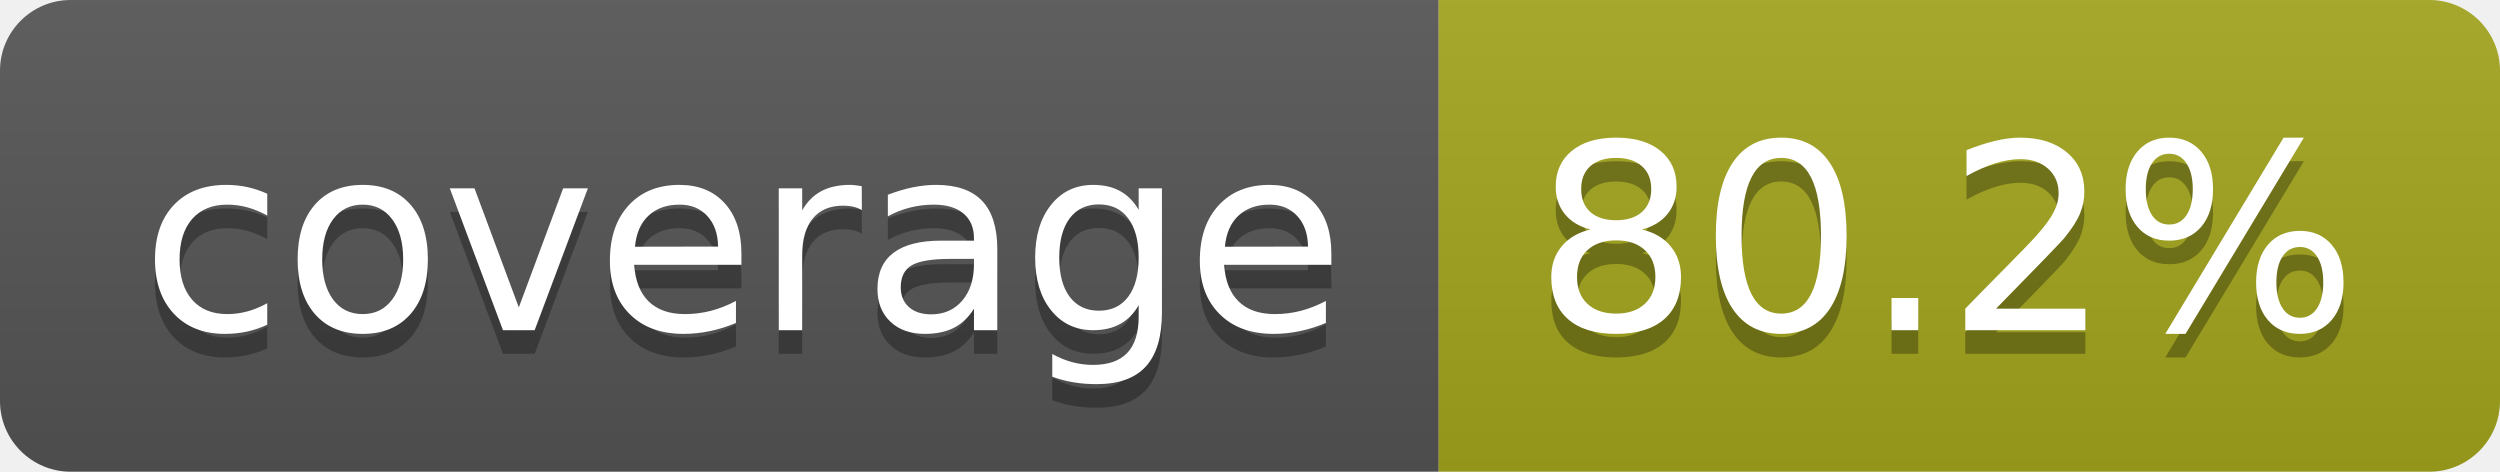
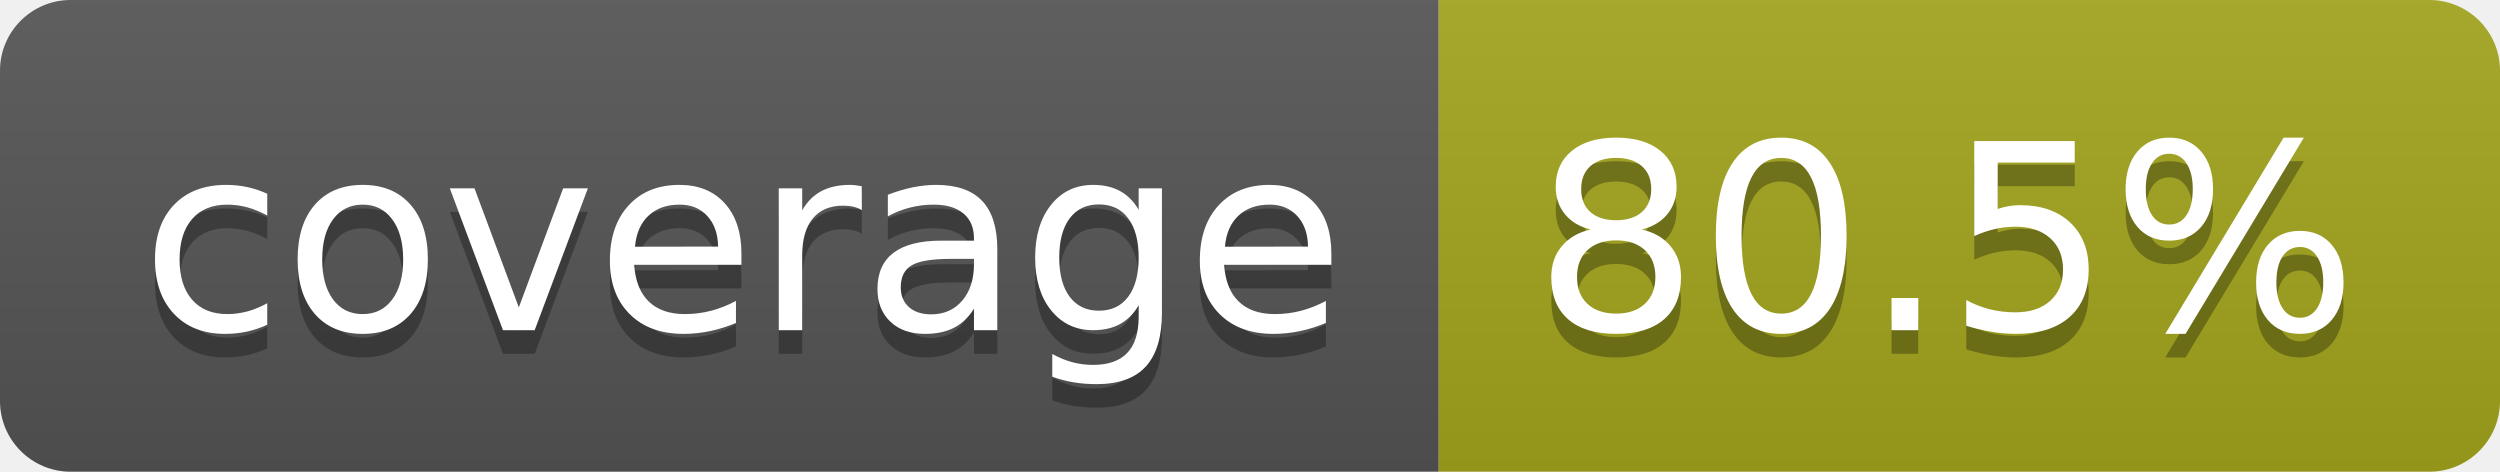
- <svg xmlns="http://www.w3.org/2000/svg" width="106" height="20" role="img" aria-label="coverage: 80.2%">
+ <svg xmlns="http://www.w3.org/2000/svg" width="106" height="20" role="img" aria-label="coverage: 80.5%">
  <linearGradient id="s" x2="0" y2="100%">
    <stop offset="0" stop-color="#bbb" stop-opacity=".1" />
    <stop offset="1" stop-opacity=".1" />
  </linearGradient>
  <clipPath id="r">
    <rect width="106" height="20" rx="3" fill="#fff" />
  </clipPath>
  <g clip-path="url(#r)">
    <rect width="61" height="20" fill="#555" />
    <rect x="61" width="45" height="20" fill="#a4a61d" />
    <rect width="106" height="20" fill="url(#s)" />
  </g>
  <g fill="#fff" text-anchor="middle" font-family="Verdana,Geneva,DejaVu Sans,sans-serif" text-rendering="geometricPrecision" font-size="110">
    <text aria-hidden="true" x="315" y="150" fill="#010101" fill-opacity=".3" transform="scale(.1)" textLength="510">coverage</text>
    <text x="315" y="140" transform="scale(.1)" fill="#fff" textLength="510">coverage</text>
-     <text aria-hidden="true" x="825" y="150" fill="#010101" fill-opacity=".3" transform="scale(.1)" textLength="350">80.2%</text>
-     <text x="825" y="140" transform="scale(.1)" fill="#fff" textLength="350">80.2%</text>
+     <text aria-hidden="true" x="825" y="150" fill="#010101" fill-opacity=".3" transform="scale(.1)" textLength="350">80.5%</text>
+     <text x="825" y="140" transform="scale(.1)" fill="#fff" textLength="350">80.5%</text>
  </g>
</svg>
